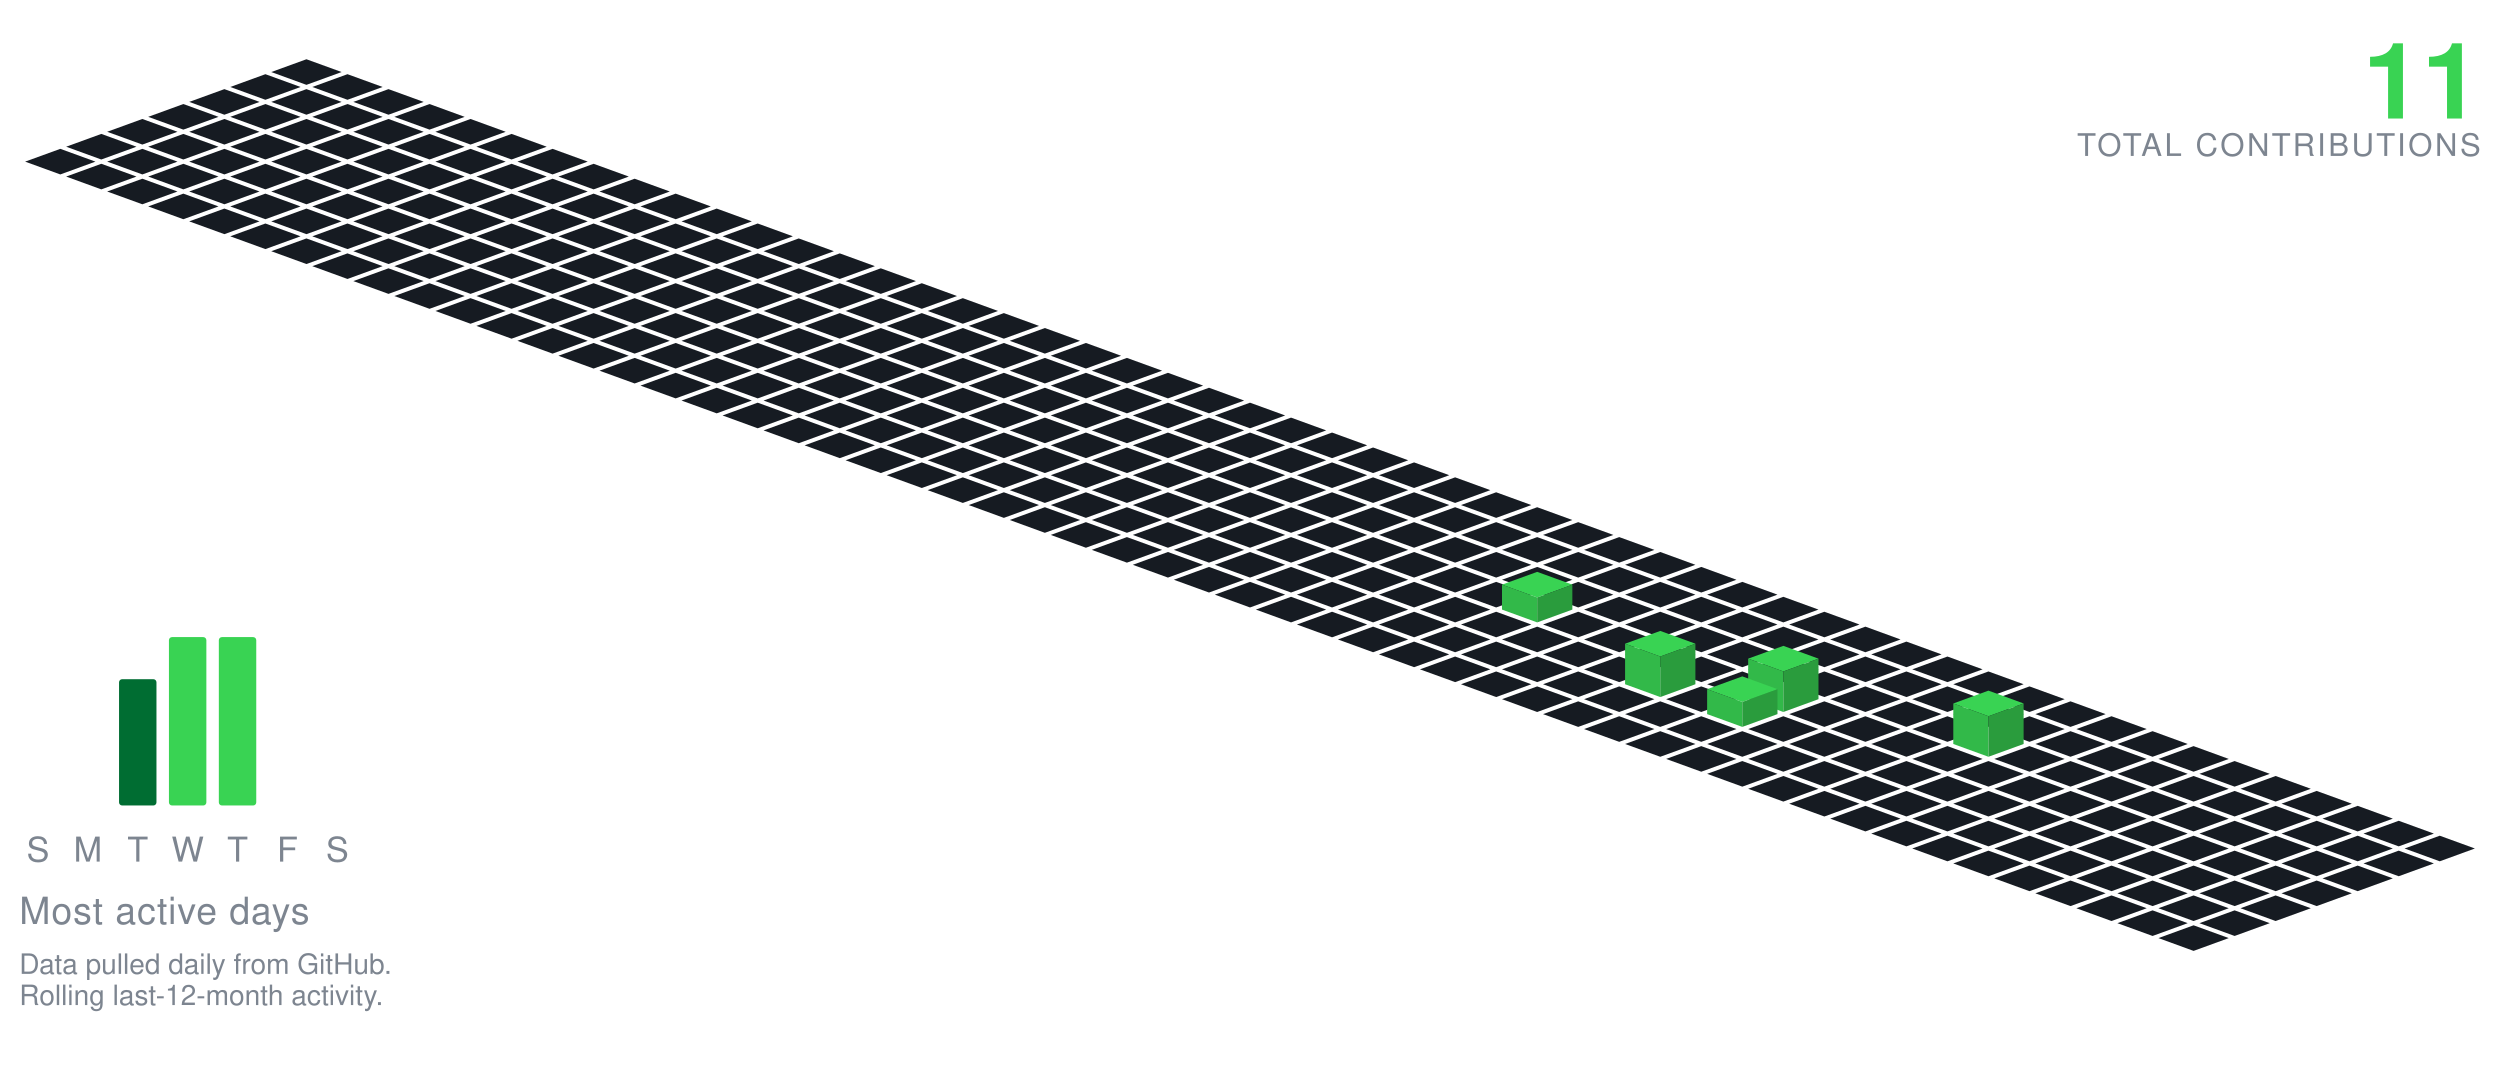
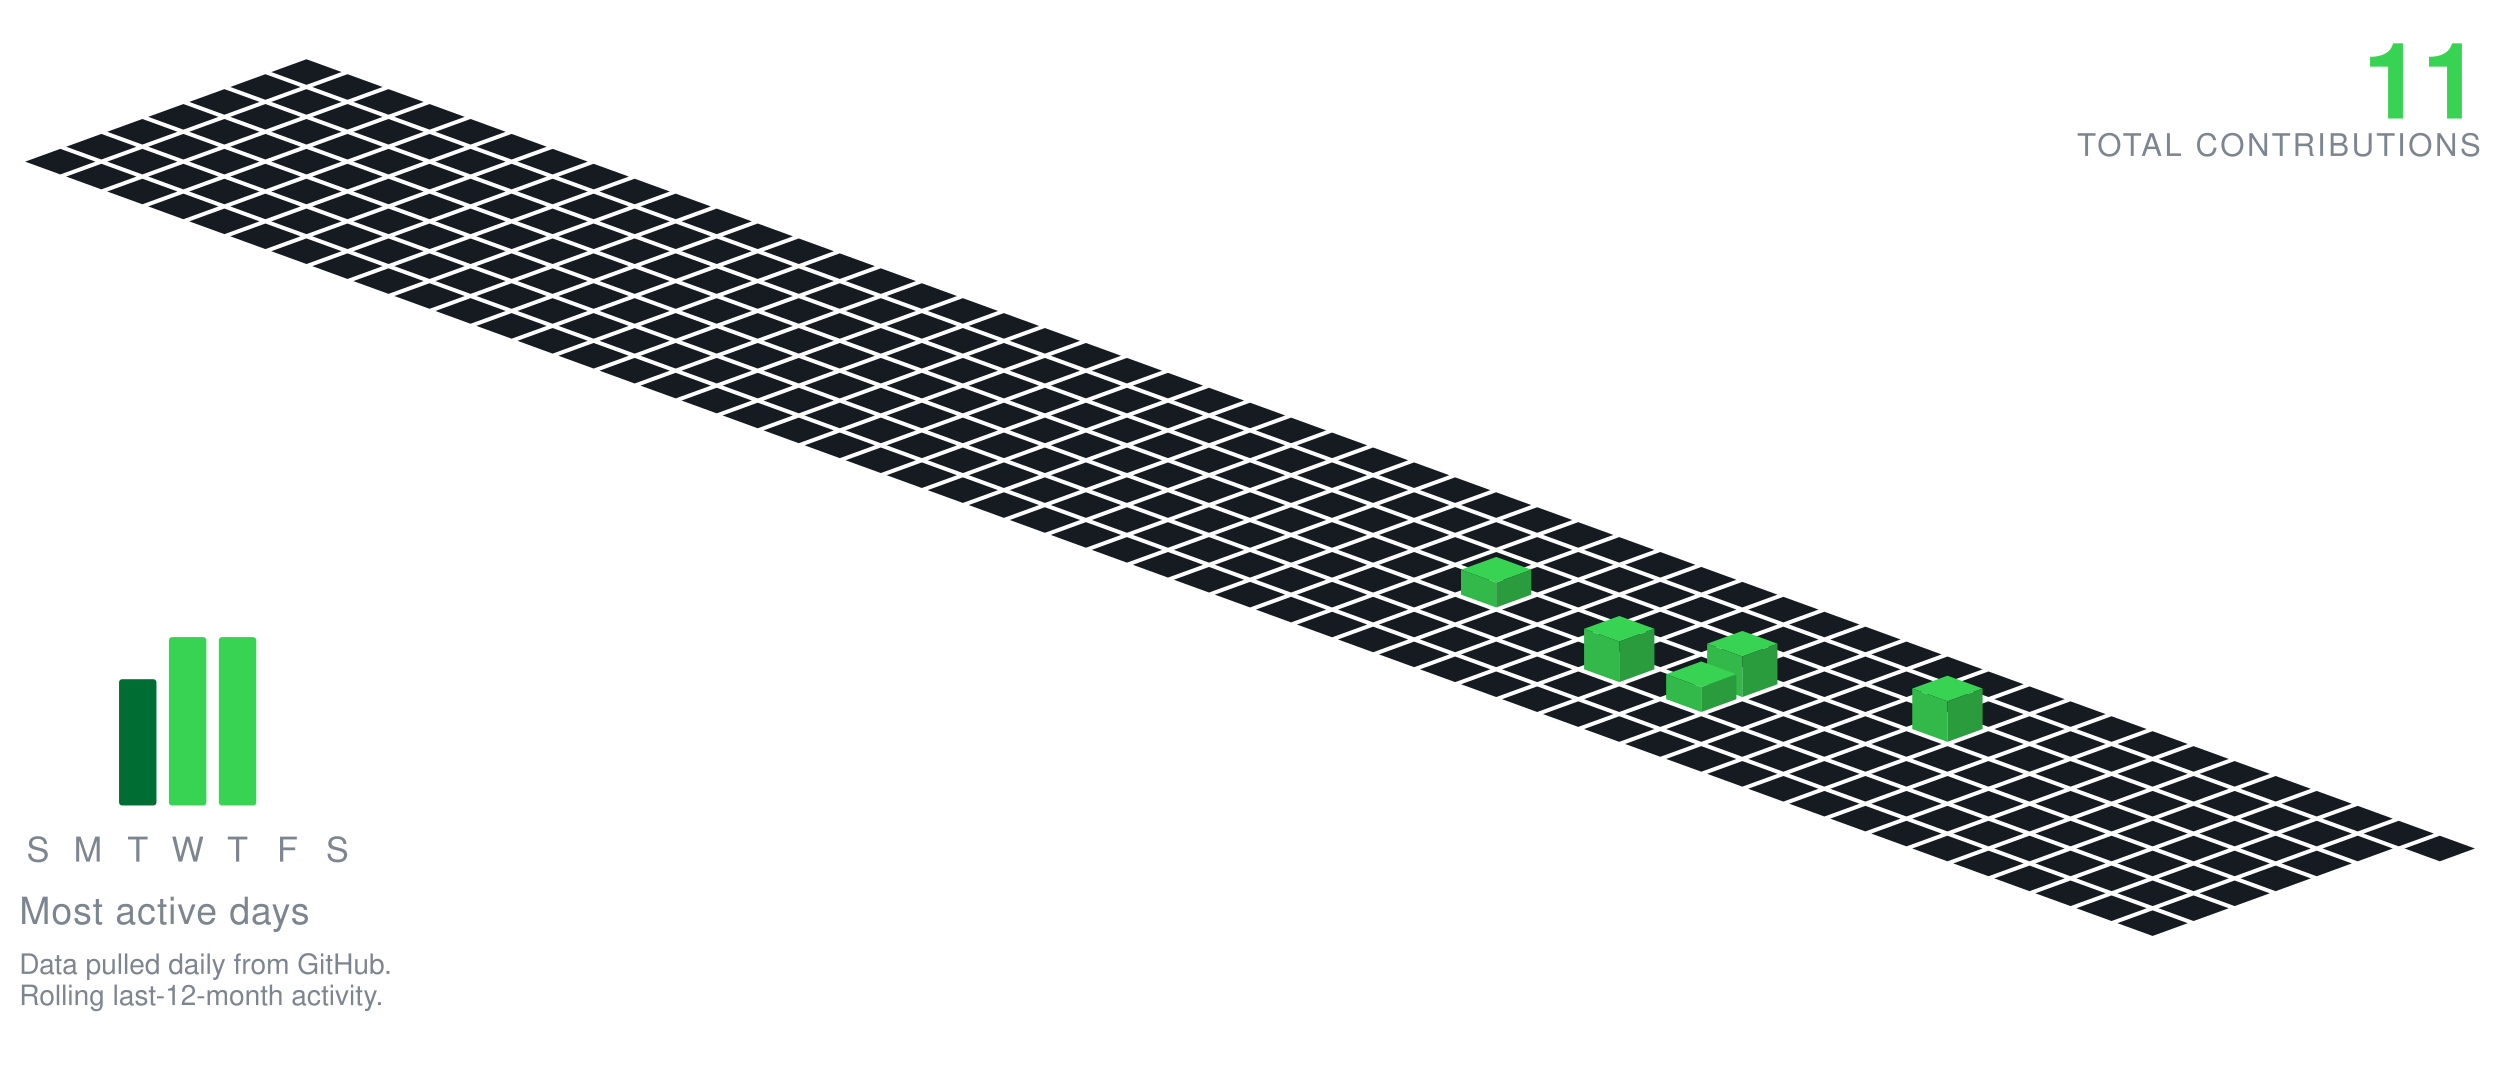
<svg xmlns="http://www.w3.org/2000/svg" viewBox="-98.09 -19.00 801.34 349.30" width="801" height="349">
  <polygon points="0.00,0.00 11.28,4.10 0.00,8.21 -11.28,4.10" fill="#161b22" />
  <polygon points="-13.16,4.79 -1.88,8.89 -13.16,13.00 -24.43,8.89" fill="#161b22" />
  <polygon points="13.16,4.79 24.43,8.89 13.16,13.00 1.88,8.89" fill="#161b22" />
  <polygon points="-26.31,9.58 -15.04,13.68 -26.31,17.79 -37.59,13.68" fill="#161b22" />
  <polygon points="0.00,9.58 11.28,13.68 0.00,17.79 -11.28,13.68" fill="#161b22" />
  <polygon points="26.31,9.58 37.59,13.68 26.31,17.79 15.04,13.68" fill="#161b22" />
  <polygon points="-39.47,14.36 -28.19,18.47 -39.47,22.57 -50.74,18.47" fill="#161b22" />
  <polygon points="-13.16,14.36 -1.88,18.47 -13.16,22.57 -24.43,18.47" fill="#161b22" />
  <polygon points="13.16,14.36 24.43,18.47 13.16,22.57 1.88,18.47" fill="#161b22" />
  <polygon points="39.47,14.36 50.74,18.47 39.47,22.57 28.19,18.47" fill="#161b22" />
  <polygon points="-52.62,19.15 -41.35,23.26 -52.62,27.36 -63.90,23.26" fill="#161b22" />
  <polygon points="-26.31,19.15 -15.04,23.26 -26.31,27.36 -37.59,23.26" fill="#161b22" />
  <polygon points="0.00,19.15 11.28,23.26 0.00,27.36 -11.28,23.26" fill="#161b22" />
  <polygon points="26.31,19.15 37.59,23.26 26.31,27.36 15.04,23.26" fill="#161b22" />
  <polygon points="52.62,19.15 63.90,23.26 52.62,27.36 41.35,23.26" fill="#161b22" />
  <polygon points="-65.78,23.94 -54.50,28.05 -65.78,32.15 -77.05,28.05" fill="#161b22" />
  <polygon points="-39.47,23.94 -28.19,28.05 -39.47,32.15 -50.74,28.05" fill="#161b22" />
  <polygon points="-13.16,23.94 -1.88,28.05 -13.16,32.15 -24.43,28.05" fill="#161b22" />
  <polygon points="13.16,23.94 24.43,28.05 13.16,32.15 1.88,28.05" fill="#161b22" />
  <polygon points="39.47,23.94 50.74,28.05 39.47,32.15 28.19,28.05" fill="#161b22" />
  <polygon points="65.78,23.94 77.05,28.05 65.78,32.15 54.50,28.05" fill="#161b22" />
  <polygon points="-78.93,28.73 -67.66,32.83 -78.93,36.94 -90.21,32.83" fill="#161b22" />
  <polygon points="-52.62,28.73 -41.35,32.83 -52.62,36.94 -63.90,32.83" fill="#161b22" />
  <polygon points="-26.31,28.73 -15.04,32.83 -26.31,36.94 -37.59,32.83" fill="#161b22" />
  <polygon points="0.00,28.73 11.28,32.83 0.00,36.94 -11.28,32.83" fill="#161b22" />
  <polygon points="26.31,28.73 37.59,32.83 26.31,36.94 15.04,32.83" fill="#161b22" />
  <polygon points="52.62,28.73 63.90,32.83 52.62,36.94 41.35,32.83" fill="#161b22" />
  <polygon points="78.93,28.73 90.21,32.83 78.93,36.94 67.66,32.83" fill="#161b22" />
  <polygon points="-65.78,33.52 -54.50,37.62 -65.78,41.73 -77.05,37.62" fill="#161b22" />
  <polygon points="-39.47,33.52 -28.19,37.62 -39.47,41.73 -50.74,37.62" fill="#161b22" />
  <polygon points="-13.16,33.52 -1.88,37.62 -13.16,41.73 -24.43,37.62" fill="#161b22" />
  <polygon points="13.16,33.52 24.43,37.62 13.16,41.73 1.88,37.62" fill="#161b22" />
  <polygon points="39.47,33.52 50.74,37.62 39.47,41.73 28.19,37.62" fill="#161b22" />
  <polygon points="65.78,33.52 77.05,37.62 65.78,41.73 54.50,37.62" fill="#161b22" />
  <polygon points="92.09,33.52 103.37,37.62 92.09,41.73 80.81,37.62" fill="#161b22" />
  <polygon points="-52.62,38.31 -41.35,42.41 -52.62,46.51 -63.90,42.41" fill="#161b22" />
  <polygon points="-26.31,38.31 -15.04,42.41 -26.31,46.51 -37.59,42.41" fill="#161b22" />
  <polygon points="0.00,38.31 11.28,42.41 0.00,46.51 -11.28,42.41" fill="#161b22" />
  <polygon points="26.31,38.31 37.59,42.41 26.31,46.51 15.04,42.41" fill="#161b22" />
  <polygon points="52.62,38.31 63.90,42.41 52.62,46.51 41.35,42.41" fill="#161b22" />
  <polygon points="78.93,38.31 90.21,42.41 78.93,46.51 67.66,42.41" fill="#161b22" />
  <polygon points="105.25,38.31 116.52,42.41 105.25,46.51 93.97,42.41" fill="#161b22" />
  <polygon points="-39.47,43.09 -28.19,47.20 -39.47,51.30 -50.74,47.20" fill="#161b22" />
  <polygon points="-13.16,43.09 -1.88,47.20 -13.16,51.30 -24.43,47.20" fill="#161b22" />
  <polygon points="13.16,43.09 24.43,47.20 13.16,51.30 1.88,47.20" fill="#161b22" />
  <polygon points="39.47,43.09 50.74,47.20 39.47,51.30 28.19,47.20" fill="#161b22" />
  <polygon points="65.78,43.09 77.05,47.20 65.78,51.30 54.50,47.20" fill="#161b22" />
  <polygon points="92.09,43.09 103.37,47.20 92.09,51.30 80.81,47.20" fill="#161b22" />
  <polygon points="118.40,43.09 129.68,47.20 118.40,51.30 107.12,47.20" fill="#161b22" />
  <polygon points="-26.31,47.88 -15.04,51.99 -26.31,56.09 -37.59,51.99" fill="#161b22" />
  <polygon points="0.00,47.88 11.28,51.99 0.00,56.09 -11.28,51.99" fill="#161b22" />
  <polygon points="26.31,47.88 37.59,51.99 26.31,56.09 15.04,51.99" fill="#161b22" />
  <polygon points="52.62,47.88 63.90,51.99 52.62,56.09 41.35,51.99" fill="#161b22" />
  <polygon points="78.93,47.88 90.21,51.99 78.93,56.09 67.66,51.99" fill="#161b22" />
  <polygon points="105.25,47.88 116.52,51.99 105.25,56.09 93.97,51.99" fill="#161b22" />
  <polygon points="131.56,47.88 142.83,51.99 131.56,56.09 120.28,51.99" fill="#161b22" />
  <polygon points="-13.16,52.67 -1.88,56.78 -13.16,60.88 -24.43,56.78" fill="#161b22" />
  <polygon points="13.16,52.67 24.43,56.78 13.16,60.88 1.88,56.78" fill="#161b22" />
  <polygon points="39.47,52.67 50.74,56.78 39.47,60.88 28.19,56.78" fill="#161b22" />
  <polygon points="65.78,52.67 77.05,56.78 65.78,60.88 54.50,56.78" fill="#161b22" />
  <polygon points="92.09,52.67 103.37,56.78 92.09,60.88 80.81,56.78" fill="#161b22" />
  <polygon points="118.40,52.67 129.68,56.78 118.40,60.88 107.12,56.78" fill="#161b22" />
  <polygon points="144.71,52.67 155.99,56.78 144.71,60.88 133.44,56.78" fill="#161b22" />
  <polygon points="0.00,57.46 11.28,61.56 0.00,65.67 -11.28,61.56" fill="#161b22" />
  <polygon points="26.31,57.46 37.59,61.56 26.31,65.67 15.04,61.56" fill="#161b22" />
  <polygon points="52.62,57.46 63.90,61.56 52.62,65.67 41.35,61.56" fill="#161b22" />
  <polygon points="78.93,57.46 90.21,61.56 78.93,65.67 67.66,61.56" fill="#161b22" />
  <polygon points="105.25,57.46 116.52,61.56 105.25,65.67 93.97,61.56" fill="#161b22" />
  <polygon points="131.56,57.46 142.83,61.56 131.56,65.67 120.28,61.56" fill="#161b22" />
  <polygon points="157.87,57.46 169.14,61.56 157.87,65.67 146.59,61.56" fill="#161b22" />
  <polygon points="13.16,62.25 24.43,66.35 13.16,70.46 1.88,66.35" fill="#161b22" />
  <polygon points="39.47,62.25 50.74,66.35 39.47,70.46 28.19,66.35" fill="#161b22" />
  <polygon points="65.78,62.25 77.05,66.35 65.78,70.46 54.50,66.35" fill="#161b22" />
  <polygon points="92.09,62.25 103.37,66.35 92.09,70.46 80.81,66.35" fill="#161b22" />
  <polygon points="118.40,62.25 129.68,66.35 118.40,70.46 107.12,66.35" fill="#161b22" />
  <polygon points="144.71,62.25 155.99,66.35 144.71,70.46 133.44,66.35" fill="#161b22" />
  <polygon points="171.02,62.25 182.30,66.35 171.02,70.46 159.75,66.35" fill="#161b22" />
  <polygon points="26.31,67.04 37.59,71.14 26.31,75.24 15.04,71.14" fill="#161b22" />
  <polygon points="52.62,67.04 63.90,71.14 52.62,75.24 41.35,71.14" fill="#161b22" />
  <polygon points="78.93,67.04 90.21,71.14 78.93,75.24 67.66,71.14" fill="#161b22" />
  <polygon points="105.25,67.04 116.52,71.14 105.25,75.24 93.97,71.14" fill="#161b22" />
  <polygon points="131.56,67.04 142.83,71.14 131.56,75.24 120.28,71.14" fill="#161b22" />
  <polygon points="157.87,67.04 169.14,71.14 157.87,75.24 146.59,71.14" fill="#161b22" />
  <polygon points="184.18,67.04 195.46,71.14 184.18,75.24 172.90,71.14" fill="#161b22" />
  <polygon points="39.47,71.82 50.74,75.93 39.47,80.03 28.19,75.93" fill="#161b22" />
  <polygon points="65.78,71.82 77.05,75.93 65.78,80.03 54.50,75.93" fill="#161b22" />
  <polygon points="92.09,71.82 103.37,75.93 92.09,80.03 80.81,75.93" fill="#161b22" />
  <polygon points="118.40,71.82 129.68,75.93 118.40,80.03 107.12,75.93" fill="#161b22" />
  <polygon points="144.71,71.82 155.99,75.93 144.71,80.03 133.44,75.93" fill="#161b22" />
  <polygon points="171.02,71.82 182.30,75.93 171.02,80.03 159.75,75.93" fill="#161b22" />
  <polygon points="197.34,71.82 208.61,75.93 197.34,80.03 186.06,75.93" fill="#161b22" />
  <polygon points="52.62,76.61 63.90,80.72 52.62,84.82 41.35,80.72" fill="#161b22" />
  <polygon points="78.93,76.61 90.21,80.72 78.93,84.82 67.66,80.72" fill="#161b22" />
  <polygon points="105.25,76.61 116.52,80.72 105.25,84.82 93.97,80.72" fill="#161b22" />
  <polygon points="131.56,76.61 142.83,80.72 131.56,84.82 120.28,80.72" fill="#161b22" />
  <polygon points="157.87,76.61 169.14,80.72 157.87,84.82 146.59,80.72" fill="#161b22" />
  <polygon points="184.18,76.61 195.46,80.72 184.18,84.82 172.90,80.72" fill="#161b22" />
  <polygon points="210.49,76.61 221.77,80.72 210.49,84.82 199.21,80.72" fill="#161b22" />
  <polygon points="65.78,81.40 77.05,85.51 65.78,89.61 54.50,85.51" fill="#161b22" />
  <polygon points="92.09,81.40 103.37,85.51 92.09,89.61 80.81,85.51" fill="#161b22" />
  <polygon points="118.40,81.40 129.68,85.51 118.40,89.61 107.12,85.51" fill="#161b22" />
  <polygon points="144.71,81.40 155.99,85.51 144.71,89.61 133.44,85.51" fill="#161b22" />
  <polygon points="171.02,81.40 182.30,85.51 171.02,89.61 159.75,85.51" fill="#161b22" />
  <polygon points="197.34,81.40 208.61,85.51 197.34,89.61 186.06,85.51" fill="#161b22" />
  <polygon points="223.65,81.40 234.92,85.51 223.65,89.61 212.37,85.51" fill="#161b22" />
  <polygon points="78.93,86.19 90.21,90.29 78.93,94.40 67.66,90.29" fill="#161b22" />
  <polygon points="105.25,86.19 116.52,90.29 105.25,94.40 93.97,90.29" fill="#161b22" />
  <polygon points="131.56,86.19 142.83,90.29 131.56,94.40 120.28,90.29" fill="#161b22" />
  <polygon points="157.87,86.19 169.14,90.29 157.87,94.40 146.59,90.29" fill="#161b22" />
  <polygon points="184.18,86.19 195.46,90.29 184.18,94.40 172.90,90.29" fill="#161b22" />
  <polygon points="210.49,86.19 221.77,90.29 210.49,94.40 199.21,90.29" fill="#161b22" />
  <polygon points="236.80,86.19 248.08,90.29 236.80,94.40 225.53,90.29" fill="#161b22" />
  <polygon points="92.09,90.98 103.37,95.08 92.09,99.19 80.81,95.08" fill="#161b22" />
  <polygon points="118.40,90.98 129.68,95.08 118.40,99.19 107.12,95.08" fill="#161b22" />
  <polygon points="144.71,90.98 155.99,95.08 144.71,99.19 133.44,95.08" fill="#161b22" />
  <polygon points="171.02,90.98 182.30,95.08 171.02,99.19 159.75,95.08" fill="#161b22" />
  <polygon points="197.34,90.98 208.61,95.08 197.34,99.19 186.06,95.08" fill="#161b22" />
  <polygon points="223.65,90.98 234.92,95.08 223.65,99.19 212.37,95.08" fill="#161b22" />
  <polygon points="249.96,90.98 261.23,95.08 249.96,99.19 238.68,95.08" fill="#161b22" />
  <polygon points="105.25,95.77 116.52,99.87 105.25,103.97 93.97,99.87" fill="#161b22" />
  <polygon points="131.56,95.77 142.83,99.87 131.56,103.97 120.28,99.87" fill="#161b22" />
  <polygon points="157.87,95.77 169.14,99.87 157.87,103.97 146.59,99.87" fill="#161b22" />
  <polygon points="184.18,95.77 195.46,99.87 184.18,103.97 172.90,99.87" fill="#161b22" />
  <polygon points="210.49,95.77 221.77,99.87 210.49,103.97 199.21,99.87" fill="#161b22" />
  <polygon points="236.80,95.77 248.08,99.87 236.80,103.97 225.53,99.87" fill="#161b22" />
  <polygon points="263.11,95.77 274.39,99.87 263.11,103.97 251.84,99.87" fill="#161b22" />
  <polygon points="118.40,100.55 129.68,104.66 118.40,108.76 107.12,104.66" fill="#161b22" />
  <polygon points="144.71,100.55 155.99,104.66 144.71,108.76 133.44,104.66" fill="#161b22" />
  <polygon points="171.02,100.55 182.30,104.66 171.02,108.76 159.75,104.66" fill="#161b22" />
  <polygon points="197.34,100.55 208.61,104.66 197.34,108.76 186.06,104.66" fill="#161b22" />
  <polygon points="223.65,100.55 234.92,104.66 223.65,108.76 212.37,104.66" fill="#161b22" />
  <polygon points="249.96,100.55 261.23,104.66 249.96,108.76 238.68,104.66" fill="#161b22" />
  <polygon points="276.27,100.55 287.55,104.66 276.27,108.76 264.99,104.66" fill="#161b22" />
  <polygon points="131.56,105.34 142.83,109.45 131.56,113.55 120.28,109.45" fill="#161b22" />
  <polygon points="157.87,105.34 169.14,109.45 157.87,113.55 146.59,109.45" fill="#161b22" />
  <polygon points="184.18,105.34 195.46,109.45 184.18,113.55 172.90,109.45" fill="#161b22" />
  <polygon points="210.49,105.34 221.77,109.45 210.49,113.55 199.21,109.45" fill="#161b22" />
  <polygon points="236.80,105.34 248.08,109.45 236.80,113.55 225.53,109.45" fill="#161b22" />
  <polygon points="263.11,105.34 274.39,109.45 263.11,113.55 251.84,109.45" fill="#161b22" />
  <polygon points="289.43,105.34 300.70,109.45 289.43,113.55 278.15,109.45" fill="#161b22" />
  <polygon points="144.71,110.13 155.99,114.23 144.71,118.34 133.44,114.23" fill="#161b22" />
  <polygon points="171.02,110.13 182.30,114.23 171.02,118.34 159.75,114.23" fill="#161b22" />
  <polygon points="197.34,110.13 208.61,114.23 197.34,118.34 186.06,114.23" fill="#161b22" />
  <polygon points="223.65,110.13 234.92,114.23 223.65,118.34 212.37,114.23" fill="#161b22" />
  <polygon points="249.96,110.13 261.23,114.23 249.96,118.34 238.68,114.23" fill="#161b22" />
  <polygon points="276.27,110.13 287.55,114.23 276.27,118.34 264.99,114.23" fill="#161b22" />
  <polygon points="302.58,110.13 313.86,114.23 302.58,118.34 291.30,114.23" fill="#161b22" />
  <polygon points="157.87,114.92 169.14,119.02 157.87,123.13 146.59,119.02" fill="#161b22" />
  <polygon points="184.18,114.92 195.46,119.02 184.18,123.13 172.90,119.02" fill="#161b22" />
  <polygon points="210.49,114.92 221.77,119.02 210.49,123.13 199.21,119.02" fill="#161b22" />
  <polygon points="236.80,114.92 248.08,119.02 236.80,123.13 225.53,119.02" fill="#161b22" />
  <polygon points="263.11,114.92 274.39,119.02 263.11,123.13 251.84,119.02" fill="#161b22" />
  <polygon points="289.43,114.92 300.70,119.02 289.43,123.13 278.15,119.02" fill="#161b22" />
  <polygon points="315.74,114.92 327.01,119.02 315.74,123.13 304.46,119.02" fill="#161b22" />
  <polygon points="171.02,119.71 182.30,123.81 171.02,127.92 159.75,123.81" fill="#161b22" />
  <polygon points="197.34,119.71 208.61,123.81 197.34,127.92 186.06,123.81" fill="#161b22" />
  <polygon points="223.65,119.71 234.92,123.81 223.65,127.92 212.37,123.81" fill="#161b22" />
  <polygon points="249.96,119.71 261.23,123.81 249.96,127.92 238.68,123.81" fill="#161b22" />
  <polygon points="276.27,119.71 287.55,123.81 276.27,127.92 264.99,123.81" fill="#161b22" />
  <polygon points="302.58,119.71 313.86,123.81 302.58,127.92 291.30,123.81" fill="#161b22" />
  <polygon points="328.89,119.71 340.17,123.81 328.89,127.92 317.62,123.81" fill="#161b22" />
  <polygon points="184.18,124.50 195.46,128.60 184.18,132.70 172.90,128.60" fill="#161b22" />
  <polygon points="210.49,124.50 221.77,128.60 210.49,132.70 199.21,128.60" fill="#161b22" />
  <polygon points="236.80,124.50 248.08,128.60 236.80,132.70 225.53,128.60" fill="#161b22" />
  <polygon points="263.11,124.50 274.39,128.60 263.11,132.70 251.84,128.60" fill="#161b22" />
  <polygon points="289.43,124.50 300.70,128.60 289.43,132.70 278.15,128.60" fill="#161b22" />
  <polygon points="315.74,124.50 327.01,128.60 315.74,132.70 304.46,128.60" fill="#161b22" />
  <polygon points="342.05,124.50 353.32,128.60 342.05,132.70 330.77,128.60" fill="#161b22" />
  <polygon points="197.34,129.28 208.61,133.39 197.34,137.49 186.06,133.39" fill="#161b22" />
  <polygon points="223.65,129.28 234.92,133.39 223.65,137.49 212.37,133.39" fill="#161b22" />
  <polygon points="249.96,129.28 261.23,133.39 249.96,137.49 238.68,133.39" fill="#161b22" />
  <polygon points="276.27,129.28 287.55,133.39 276.27,137.49 264.99,133.39" fill="#161b22" />
  <polygon points="302.58,129.28 313.86,133.39 302.58,137.49 291.30,133.39" fill="#161b22" />
  <polygon points="328.89,129.28 340.17,133.39 328.89,137.49 317.62,133.39" fill="#161b22" />
  <polygon points="355.20,129.28 366.48,133.39 355.20,137.49 343.93,133.39" fill="#161b22" />
  <polygon points="210.49,134.07 221.77,138.18 210.49,142.28 199.21,138.18" fill="#161b22" />
  <polygon points="236.80,134.07 248.08,138.18 236.80,142.28 225.53,138.18" fill="#161b22" />
  <polygon points="263.11,134.07 274.39,138.18 263.11,142.28 251.84,138.18" fill="#161b22" />
  <polygon points="289.43,134.07 300.70,138.18 289.43,142.28 278.15,138.18" fill="#161b22" />
  <polygon points="315.74,134.07 327.01,138.18 315.74,142.28 304.46,138.18" fill="#161b22" />
  <polygon points="342.05,134.07 353.32,138.18 342.05,142.28 330.77,138.18" fill="#161b22" />
  <polygon points="368.36,134.07 379.64,138.18 368.36,142.28 357.08,138.18" fill="#161b22" />
  <polygon points="223.65,138.86 234.92,142.96 223.65,147.07 212.37,142.96" fill="#161b22" />
  <polygon points="249.96,138.86 261.23,142.96 249.96,147.07 238.68,142.96" fill="#161b22" />
  <polygon points="276.27,138.86 287.55,142.96 276.27,147.07 264.99,142.96" fill="#161b22" />
  <polygon points="302.58,138.86 313.86,142.96 302.58,147.07 291.30,142.96" fill="#161b22" />
  <polygon points="328.89,138.86 340.17,142.96 328.89,147.07 317.62,142.96" fill="#161b22" />
  <polygon points="355.20,138.86 366.48,142.96 355.20,147.07 343.93,142.96" fill="#161b22" />
  <polygon points="381.52,138.86 392.79,142.96 381.52,147.07 370.24,142.96" fill="#161b22" />
  <polygon points="236.80,143.65 248.08,147.75 236.80,151.86 225.53,147.75" fill="#161b22" />
  <polygon points="263.11,143.65 274.39,147.75 263.11,151.86 251.84,147.75" fill="#161b22" />
  <polygon points="289.43,143.65 300.70,147.75 289.43,151.86 278.15,147.75" fill="#161b22" />
  <polygon points="315.74,143.65 327.01,147.75 315.74,151.86 304.46,147.75" fill="#161b22" />
  <polygon points="342.05,143.65 353.32,147.75 342.05,151.86 330.77,147.75" fill="#161b22" />
  <polygon points="368.36,143.65 379.64,147.75 368.36,151.86 357.08,147.75" fill="#161b22" />
  <polygon points="394.67,143.65 405.95,147.75 394.67,151.86 383.39,147.75" fill="#161b22" />
  <polygon points="249.96,148.44 261.23,152.54 249.96,156.65 238.68,152.54" fill="#161b22" />
  <polygon points="276.27,148.44 287.55,152.54 276.27,156.65 264.99,152.54" fill="#161b22" />
  <polygon points="302.58,148.44 313.86,152.54 302.58,156.65 291.30,152.54" fill="#161b22" />
  <polygon points="328.89,148.44 340.17,152.54 328.89,156.65 317.62,152.54" fill="#161b22" />
  <polygon points="355.20,148.44 366.48,152.54 355.20,156.65 343.93,152.54" fill="#161b22" />
  <polygon points="381.52,148.44 392.79,152.54 381.52,156.65 370.24,152.54" fill="#161b22" />
  <polygon points="407.83,148.44 419.10,152.54 407.83,156.65 396.55,152.54" fill="#161b22" />
  <polygon points="263.11,153.23 274.39,157.33 263.11,161.43 251.84,157.33" fill="#161b22" />
  <polygon points="289.43,153.23 300.70,157.33 289.43,161.43 278.15,157.33" fill="#161b22" />
  <polygon points="315.74,153.23 327.01,157.33 315.74,161.43 304.46,157.33" fill="#161b22" />
  <polygon points="342.05,153.23 353.32,157.33 342.05,161.43 330.77,157.33" fill="#161b22" />
  <polygon points="368.36,153.23 379.64,157.33 368.36,161.43 357.08,157.33" fill="#161b22" />
  <polygon points="394.67,153.23 405.95,157.33 394.67,161.43 383.39,157.33" fill="#161b22" />
  <polygon points="420.98,153.23 432.26,157.33 420.98,161.43 409.71,157.33" fill="#161b22" />
  <polygon points="276.27,158.01 287.55,162.12 276.27,166.22 264.99,162.12" fill="#161b22" />
  <polygon points="302.58,158.01 313.86,162.12 302.58,166.22 291.30,162.12" fill="#161b22" />
  <polygon points="328.89,158.01 340.17,162.12 328.89,166.22 317.62,162.12" fill="#161b22" />
  <polygon points="355.20,158.01 366.48,162.12 355.20,166.22 343.93,162.12" fill="#161b22" />
  <polygon points="381.52,158.01 392.79,162.12 381.52,166.22 370.24,162.12" fill="#161b22" />
  <polygon points="407.83,158.01 419.10,162.12 407.83,166.22 396.55,162.12" fill="#161b22" />
  <polygon points="434.14,158.01 445.41,162.12 434.14,166.22 422.86,162.12" fill="#161b22" />
  <polygon points="289.43,162.80 300.70,166.91 289.43,171.01 278.15,166.91" fill="#161b22" />
  <polygon points="315.74,162.80 327.01,166.91 315.74,171.01 304.46,166.91" fill="#161b22" />
  <polygon points="342.05,162.80 353.32,166.91 342.05,171.01 330.77,166.91" fill="#161b22" />
  <polygon points="368.36,162.80 379.64,166.91 368.36,171.01 357.08,166.91" fill="#161b22" />
  <polygon points="394.67,162.80 405.95,166.91 394.67,171.01 383.39,166.91" fill="#161b22" />
  <polygon points="420.98,162.80 432.26,166.91 420.98,171.01 409.71,166.91" fill="#161b22" />
  <polygon points="447.29,162.80 458.57,166.91 447.29,171.01 436.02,166.91" fill="#161b22" />
  <polygon points="302.58,167.59 313.86,171.69 302.58,175.80 291.30,171.69" fill="#161b22" />
  <polygon points="328.89,167.59 340.17,171.69 328.89,175.80 317.62,171.69" fill="#161b22" />
  <polygon points="355.20,167.59 366.48,171.69 355.20,175.80 343.93,171.69" fill="#161b22" />
-   <polygon points="381.52,167.59 392.79,171.69 381.52,175.80 370.24,171.69" fill="#161b22" />
  <polygon points="407.83,167.59 419.10,171.69 407.83,175.80 396.55,171.69" fill="#161b22" />
  <polygon points="434.14,167.59 445.41,171.69 434.14,175.80 422.86,171.69" fill="#161b22" />
  <polygon points="460.45,167.59 471.73,171.69 460.45,175.80 449.17,171.69" fill="#161b22" />
+   <polygon points="381.52,159.59 392.79,163.69 381.52,167.80 370.24,163.69" fill="#39d353" />
+   <polygon points="370.24,171.69 370.24,163.69 381.52,167.80 381.52,175.80" fill="#32b949" />
+   <polygon points="381.52,175.80 381.52,167.80 392.79,163.69 392.79,171.69" fill="#2a9c3d" />
  <polygon points="315.74,172.38 327.01,176.48 315.74,180.59 304.46,176.48" fill="#161b22" />
  <polygon points="342.05,172.38 353.32,176.48 342.05,180.59 330.77,176.48" fill="#161b22" />
  <polygon points="368.36,172.38 379.64,176.48 368.36,180.59 357.08,176.48" fill="#161b22" />
+   <polygon points="394.67,172.38 405.95,176.48 394.67,180.59 383.39,176.48" fill="#161b22" />
  <polygon points="420.98,172.38 432.26,176.48 420.98,180.59 409.71,176.48" fill="#161b22" />
  <polygon points="447.29,172.38 458.57,176.48 447.29,180.59 436.02,176.48" fill="#161b22" />
  <polygon points="473.61,172.38 484.88,176.48 473.61,180.59 462.33,176.48" fill="#161b22" />
-   <polygon points="394.67,164.38 405.95,168.48 394.67,172.59 383.39,168.48" fill="#39d353" />
-   <polygon points="383.39,176.48 383.39,168.48 394.67,172.59 394.67,180.59" fill="#32b949" />
-   <polygon points="394.67,180.59 394.67,172.59 405.95,168.48 405.95,176.48" fill="#2a9c3d" />
  <polygon points="328.89,177.17 340.17,181.27 328.89,185.37 317.62,181.27" fill="#161b22" />
  <polygon points="355.20,177.17 366.48,181.27 355.20,185.37 343.93,181.27" fill="#161b22" />
  <polygon points="381.52,177.17 392.79,181.27 381.52,185.37 370.24,181.27" fill="#161b22" />
  <polygon points="407.83,177.17 419.10,181.27 407.83,185.37 396.55,181.27" fill="#161b22" />
  <polygon points="434.14,177.17 445.41,181.27 434.14,185.37 422.86,181.27" fill="#161b22" />
  <polygon points="460.45,177.17 471.73,181.27 460.45,185.37 449.17,181.27" fill="#161b22" />
  <polygon points="486.76,177.17 498.04,181.27 486.76,185.37 475.48,181.27" fill="#161b22" />
  <polygon points="342.05,181.95 353.32,186.06 342.05,190.16 330.77,186.06" fill="#161b22" />
  <polygon points="368.36,181.95 379.64,186.06 368.36,190.16 357.08,186.06" fill="#161b22" />
  <polygon points="394.67,181.95 405.95,186.06 394.67,190.16 383.39,186.06" fill="#161b22" />
  <polygon points="420.98,181.95 432.26,186.06 420.98,190.16 409.71,186.06" fill="#161b22" />
  <polygon points="447.29,181.95 458.57,186.06 447.29,190.16 436.02,186.06" fill="#161b22" />
  <polygon points="473.61,181.95 484.88,186.06 473.61,190.16 462.33,186.06" fill="#161b22" />
  <polygon points="499.92,181.95 511.19,186.06 499.92,190.16 488.64,186.06" fill="#161b22" />
  <polygon points="355.20,186.74 366.48,190.85 355.20,194.95 343.93,190.85" fill="#161b22" />
  <polygon points="381.52,186.74 392.79,190.85 381.52,194.95 370.24,190.85" fill="#161b22" />
  <polygon points="407.83,186.74 419.10,190.85 407.83,194.95 396.55,190.85" fill="#161b22" />
  <polygon points="434.14,186.74 445.41,190.85 434.14,194.95 422.86,190.85" fill="#161b22" />
  <polygon points="460.45,186.74 471.73,190.85 460.45,194.95 449.17,190.85" fill="#161b22" />
  <polygon points="486.76,186.74 498.04,190.85 486.76,194.95 475.48,190.85" fill="#161b22" />
  <polygon points="513.07,186.74 524.35,190.85 513.07,194.95 501.80,190.85" fill="#161b22" />
  <polygon points="368.36,191.53 379.64,195.64 368.36,199.74 357.08,195.64" fill="#161b22" />
  <polygon points="394.67,191.53 405.95,195.64 394.67,199.74 383.39,195.64" fill="#161b22" />
-   <polygon points="420.98,191.53 432.26,195.64 420.98,199.74 409.71,195.64" fill="#161b22" />
  <polygon points="447.29,191.53 458.57,195.64 447.29,199.74 436.02,195.64" fill="#161b22" />
  <polygon points="473.61,191.53 484.88,195.64 473.61,199.74 462.33,195.64" fill="#161b22" />
  <polygon points="499.92,191.53 511.19,195.64 499.92,199.74 488.64,195.64" fill="#161b22" />
  <polygon points="526.23,191.53 537.50,195.64 526.23,199.74 514.95,195.64" fill="#161b22" />
+   <polygon points="420.98,178.53 432.26,182.64 420.98,186.74 409.71,182.64" fill="#39d353" />
+   <polygon points="409.71,195.64 409.71,182.64 420.98,186.74 420.98,199.74" fill="#32b949" />
+   <polygon points="420.98,199.74 420.98,186.74 432.26,182.64 432.26,195.64" fill="#2a9c3d" />
  <polygon points="381.52,196.32 392.79,200.42 381.52,204.53 370.24,200.42" fill="#161b22" />
  <polygon points="407.83,196.32 419.10,200.42 407.83,204.53 396.55,200.42" fill="#161b22" />
-   <polygon points="460.45,196.32 471.73,200.42 460.45,204.53 449.17,200.42" fill="#161b22" />
+   <polygon points="434.14,196.32 445.41,200.42 434.14,204.53 422.86,200.42" fill="#161b22" />
  <polygon points="486.76,196.32 498.04,200.42 486.76,204.53 475.48,200.42" fill="#161b22" />
  <polygon points="513.07,196.32 524.35,200.42 513.07,204.53 501.80,200.42" fill="#161b22" />
  <polygon points="539.38,196.32 550.66,200.42 539.38,204.53 528.11,200.42" fill="#161b22" />
-   <polygon points="434.14,183.32 445.41,187.42 434.14,191.53 422.86,187.42" fill="#39d353" />
-   <polygon points="422.86,200.42 422.86,187.42 434.14,191.53 434.14,204.53" fill="#32b949" />
-   <polygon points="434.14,204.53 434.14,191.53 445.41,187.42 445.41,200.42" fill="#2a9c3d" />
+   <polygon points="460.45,183.32 471.73,187.42 460.45,191.53 449.17,187.42" fill="#39d353" />
+   <polygon points="449.17,200.42 449.17,187.42 460.45,191.53 460.45,204.53" fill="#32b949" />
+   <polygon points="460.45,204.53 460.45,191.53 471.73,187.42 471.73,200.42" fill="#2a9c3d" />
  <polygon points="394.67,201.11 405.95,205.21 394.67,209.32 383.39,205.21" fill="#161b22" />
  <polygon points="420.98,201.11 432.26,205.21 420.98,209.32 409.71,205.21" fill="#161b22" />
-   <polygon points="447.29,201.11 458.57,205.21 447.29,209.32 436.02,205.21" fill="#161b22" />
+   <polygon points="473.61,201.11 484.88,205.21 473.61,209.32 462.33,205.21" fill="#161b22" />
  <polygon points="499.92,201.11 511.19,205.21 499.92,209.32 488.64,205.21" fill="#161b22" />
  <polygon points="526.23,201.11 537.50,205.21 526.23,209.32 514.95,205.21" fill="#161b22" />
  <polygon points="552.54,201.11 563.82,205.21 552.54,209.32 541.26,205.21" fill="#161b22" />
-   <polygon points="473.61,188.11 484.88,192.21 473.61,196.32 462.33,192.21" fill="#39d353" />
-   <polygon points="462.33,205.21 462.33,192.21 473.61,196.32 473.61,209.32" fill="#32b949" />
-   <polygon points="473.61,209.32 473.61,196.32 484.88,192.21 484.88,205.21" fill="#2a9c3d" />
+   <polygon points="447.29,193.11 458.57,197.21 447.29,201.32 436.02,197.21" fill="#39d353" />
+   <polygon points="436.02,205.21 436.02,197.21 447.29,201.32 447.29,209.32" fill="#32b949" />
+   <polygon points="447.29,209.32 447.29,201.32 458.57,197.21 458.57,205.21" fill="#2a9c3d" />
  <polygon points="407.83,205.90 419.10,210.00 407.83,214.10 396.55,210.00" fill="#161b22" />
  <polygon points="434.14,205.90 445.41,210.00 434.14,214.10 422.86,210.00" fill="#161b22" />
+   <polygon points="460.45,205.90 471.73,210.00 460.45,214.10 449.17,210.00" fill="#161b22" />
  <polygon points="486.76,205.90 498.04,210.00 486.76,214.10 475.48,210.00" fill="#161b22" />
  <polygon points="513.07,205.90 524.35,210.00 513.07,214.10 501.80,210.00" fill="#161b22" />
  <polygon points="539.38,205.90 550.66,210.00 539.38,214.10 528.11,210.00" fill="#161b22" />
  <polygon points="565.69,205.90 576.97,210.00 565.69,214.10 554.42,210.00" fill="#161b22" />
-   <polygon points="460.45,197.90 471.73,202.00 460.45,206.10 449.17,202.00" fill="#39d353" />
-   <polygon points="449.17,210.00 449.17,202.00 460.45,206.10 460.45,214.10" fill="#32b949" />
-   <polygon points="460.45,214.10 460.45,206.10 471.73,202.00 471.73,210.00" fill="#2a9c3d" />
  <polygon points="420.98,210.68 432.26,214.79 420.98,218.89 409.71,214.79" fill="#161b22" />
  <polygon points="447.29,210.68 458.57,214.79 447.29,218.89 436.02,214.79" fill="#161b22" />
  <polygon points="473.61,210.68 484.88,214.79 473.61,218.89 462.33,214.79" fill="#161b22" />
  <polygon points="499.92,210.68 511.19,214.79 499.92,218.89 488.64,214.79" fill="#161b22" />
-   <polygon points="526.23,210.68 537.50,214.79 526.23,218.89 514.95,214.79" fill="#161b22" />
  <polygon points="552.54,210.68 563.82,214.79 552.54,218.89 541.26,214.79" fill="#161b22" />
  <polygon points="578.85,210.68 590.13,214.79 578.85,218.89 567.57,214.79" fill="#161b22" />
+   <polygon points="526.23,197.68 537.50,201.79 526.23,205.89 514.95,201.79" fill="#39d353" />
+   <polygon points="514.95,214.79 514.95,201.79 526.23,205.89 526.23,218.89" fill="#32b949" />
+   <polygon points="526.23,218.89 526.23,205.89 537.50,201.79 537.50,214.79" fill="#2a9c3d" />
  <polygon points="434.14,215.47 445.41,219.58 434.14,223.68 422.86,219.58" fill="#161b22" />
  <polygon points="460.45,215.47 471.73,219.58 460.45,223.68 449.17,219.58" fill="#161b22" />
  <polygon points="486.76,215.47 498.04,219.58 486.76,223.68 475.48,219.58" fill="#161b22" />
  <polygon points="513.07,215.47 524.35,219.58 513.07,223.68 501.80,219.58" fill="#161b22" />
+   <polygon points="539.38,215.47 550.66,219.58 539.38,223.68 528.11,219.58" fill="#161b22" />
  <polygon points="565.69,215.47 576.97,219.58 565.69,223.68 554.42,219.58" fill="#161b22" />
  <polygon points="592.01,215.47 603.28,219.58 592.01,223.68 580.73,219.58" fill="#161b22" />
-   <polygon points="539.38,202.47 550.66,206.58 539.38,210.68 528.11,206.58" fill="#39d353" />
-   <polygon points="528.11,219.58 528.11,206.58 539.38,210.68 539.38,223.68" fill="#32b949" />
-   <polygon points="539.38,223.68 539.38,210.68 550.66,206.58 550.66,219.58" fill="#2a9c3d" />
  <polygon points="447.29,220.26 458.57,224.37 447.29,228.47 436.02,224.37" fill="#161b22" />
  <polygon points="473.61,220.26 484.88,224.37 473.61,228.47 462.33,224.37" fill="#161b22" />
  <polygon points="499.92,220.26 511.19,224.37 499.92,228.47 488.64,224.37" fill="#161b22" />
  <polygon points="526.23,220.26 537.50,224.37 526.23,228.47 514.95,224.37" fill="#161b22" />
  <polygon points="552.54,220.26 563.82,224.37 552.54,228.47 541.26,224.37" fill="#161b22" />
  <polygon points="578.85,220.26 590.13,224.37 578.85,228.47 567.57,224.37" fill="#161b22" />
  <polygon points="605.16,220.26 616.44,224.37 605.16,228.47 593.89,224.37" fill="#161b22" />
  <polygon points="460.45,225.05 471.73,229.15 460.45,233.26 449.17,229.15" fill="#161b22" />
  <polygon points="486.76,225.05 498.04,229.15 486.76,233.26 475.48,229.15" fill="#161b22" />
  <polygon points="513.07,225.05 524.35,229.15 513.07,233.26 501.80,229.15" fill="#161b22" />
  <polygon points="539.38,225.05 550.66,229.15 539.38,233.26 528.11,229.15" fill="#161b22" />
  <polygon points="565.69,225.05 576.97,229.15 565.69,233.26 554.42,229.15" fill="#161b22" />
  <polygon points="592.01,225.05 603.28,229.15 592.01,233.26 580.73,229.15" fill="#161b22" />
  <polygon points="618.32,225.05 629.59,229.15 618.32,233.26 607.04,229.15" fill="#161b22" />
  <polygon points="473.61,229.84 484.88,233.94 473.61,238.05 462.33,233.94" fill="#161b22" />
  <polygon points="499.92,229.84 511.19,233.94 499.92,238.05 488.64,233.94" fill="#161b22" />
  <polygon points="526.23,229.84 537.50,233.94 526.23,238.05 514.95,233.94" fill="#161b22" />
  <polygon points="552.54,229.84 563.82,233.94 552.54,238.05 541.26,233.94" fill="#161b22" />
  <polygon points="578.85,229.84 590.13,233.94 578.85,238.05 567.57,233.94" fill="#161b22" />
  <polygon points="605.16,229.84 616.44,233.94 605.16,238.05 593.89,233.94" fill="#161b22" />
  <polygon points="631.47,229.84 642.75,233.94 631.47,238.05 620.20,233.94" fill="#161b22" />
  <polygon points="486.76,234.63 498.04,238.73 486.76,242.83 475.48,238.73" fill="#161b22" />
  <polygon points="513.07,234.63 524.35,238.73 513.07,242.83 501.80,238.73" fill="#161b22" />
  <polygon points="539.38,234.63 550.66,238.73 539.38,242.83 528.11,238.73" fill="#161b22" />
  <polygon points="565.69,234.63 576.97,238.73 565.69,242.83 554.42,238.73" fill="#161b22" />
  <polygon points="592.01,234.63 603.28,238.73 592.01,242.83 580.73,238.73" fill="#161b22" />
  <polygon points="618.32,234.63 629.59,238.73 618.32,242.83 607.04,238.73" fill="#161b22" />
  <polygon points="644.63,234.63 655.91,238.73 644.63,242.83 633.35,238.73" fill="#161b22" />
  <polygon points="499.92,239.41 511.19,243.52 499.92,247.62 488.64,243.52" fill="#161b22" />
  <polygon points="526.23,239.41 537.50,243.52 526.23,247.62 514.95,243.52" fill="#161b22" />
  <polygon points="552.54,239.41 563.82,243.52 552.54,247.62 541.26,243.52" fill="#161b22" />
  <polygon points="578.85,239.41 590.13,243.52 578.85,247.62 567.57,243.52" fill="#161b22" />
  <polygon points="605.16,239.41 616.44,243.52 605.16,247.62 593.89,243.52" fill="#161b22" />
  <polygon points="631.47,239.41 642.75,243.52 631.47,247.62 620.20,243.52" fill="#161b22" />
  <polygon points="657.78,239.41 669.06,243.52 657.78,247.62 646.51,243.52" fill="#161b22" />
  <polygon points="513.07,244.20 524.35,248.31 513.07,252.41 501.80,248.31" fill="#161b22" />
  <polygon points="539.38,244.20 550.66,248.31 539.38,252.41 528.11,248.31" fill="#161b22" />
  <polygon points="565.69,244.20 576.97,248.31 565.69,252.41 554.42,248.31" fill="#161b22" />
  <polygon points="592.01,244.20 603.28,248.31 592.01,252.41 580.73,248.31" fill="#161b22" />
  <polygon points="618.32,244.20 629.59,248.31 618.32,252.41 607.04,248.31" fill="#161b22" />
  <polygon points="644.63,244.20 655.91,248.31 644.63,252.41 633.35,248.31" fill="#161b22" />
  <polygon points="670.94,244.20 682.22,248.31 670.94,252.41 659.66,248.31" fill="#161b22" />
  <polygon points="526.23,248.99 537.50,253.09 526.23,257.20 514.95,253.09" fill="#161b22" />
  <polygon points="552.54,248.99 563.82,253.09 552.54,257.20 541.26,253.09" fill="#161b22" />
  <polygon points="578.85,248.99 590.13,253.09 578.85,257.20 567.57,253.09" fill="#161b22" />
  <polygon points="605.16,248.99 616.44,253.09 605.16,257.20 593.89,253.09" fill="#161b22" />
  <polygon points="631.47,248.99 642.75,253.09 631.47,257.20 620.20,253.09" fill="#161b22" />
  <polygon points="657.78,248.99 669.06,253.09 657.78,257.20 646.51,253.09" fill="#161b22" />
  <polygon points="684.10,248.99 695.37,253.09 684.10,257.20 672.82,253.09" fill="#161b22" />
  <polygon points="539.38,253.78 550.66,257.88 539.38,261.99 528.11,257.88" fill="#161b22" />
  <polygon points="565.69,253.78 576.97,257.88 565.69,261.99 554.42,257.88" fill="#161b22" />
  <polygon points="592.01,253.78 603.28,257.88 592.01,261.99 580.73,257.88" fill="#161b22" />
  <polygon points="618.32,253.78 629.59,257.88 618.32,261.99 607.04,257.88" fill="#161b22" />
  <polygon points="644.63,253.78 655.91,257.88 644.63,261.99 633.35,257.88" fill="#161b22" />
-   <polygon points="670.94,253.78 682.22,257.88 670.94,261.99 659.66,257.88" fill="#161b22" />
  <polygon points="552.54,258.57 563.82,262.67 552.54,266.78 541.26,262.67" fill="#161b22" />
  <polygon points="578.85,258.57 590.13,262.67 578.85,266.78 567.57,262.67" fill="#161b22" />
  <polygon points="605.16,258.57 616.44,262.67 605.16,266.78 593.89,262.67" fill="#161b22" />
  <polygon points="631.47,258.57 642.75,262.67 631.47,266.78 620.20,262.67" fill="#161b22" />
-   <polygon points="657.78,258.57 669.06,262.67 657.78,266.78 646.51,262.67" fill="#161b22" />
  <polygon points="565.69,263.36 576.97,267.46 565.69,271.56 554.42,267.46" fill="#161b22" />
  <polygon points="592.01,263.36 603.28,267.46 592.01,271.56 580.73,267.46" fill="#161b22" />
  <polygon points="618.32,263.36 629.59,267.46 618.32,271.56 607.04,267.46" fill="#161b22" />
-   <polygon points="644.63,263.36 655.91,267.46 644.63,271.56 633.35,267.46" fill="#161b22" />
  <polygon points="578.85,268.14 590.13,272.25 578.85,276.35 567.57,272.25" fill="#161b22" />
  <polygon points="605.16,268.14 616.44,272.25 605.16,276.35 593.89,272.25" fill="#161b22" />
-   <polygon points="631.47,268.14 642.75,272.25 631.47,276.35 620.20,272.25" fill="#161b22" />
  <polygon points="592.01,272.93 603.28,277.04 592.01,281.14 580.73,277.04" fill="#161b22" />
-   <polygon points="618.32,272.93 629.59,277.04 618.32,281.14 607.04,277.04" fill="#161b22" />
-   <polygon points="605.16,277.72 616.44,281.82 605.16,285.93 593.89,281.82" fill="#161b22" />
  <text x="697.25" y="19.00" text-anchor="end" font-family="-apple-system, BlinkMacSystemFont, &quot;Segoe UI&quot;, Helvetica, Arial, sans-serif" font-size="34" font-weight="700" fill="#39d353">11</text>
  <text x="697.25" y="31.00" text-anchor="end" font-family="-apple-system, BlinkMacSystemFont, &quot;Segoe UI&quot;, Helvetica, Arial, sans-serif" font-size="10" fill="#7d8590" letter-spacing="0.8">TOTAL CONTRIBUTIONS</text>
  <rect x="-92.09" y="239.30" width="12" height="0.00" rx="1" fill="#006d32" />
  <text x="-86.09" y="257.30" text-anchor="middle" font-family="-apple-system, BlinkMacSystemFont, &quot;Segoe UI&quot;, Helvetica, Arial, sans-serif" font-size="11" fill="#7d8590">S</text>
  <rect x="-76.09" y="239.30" width="12" height="0.00" rx="1" fill="#006d32" />
  <text x="-70.09" y="257.30" text-anchor="middle" font-family="-apple-system, BlinkMacSystemFont, &quot;Segoe UI&quot;, Helvetica, Arial, sans-serif" font-size="11" fill="#7d8590">M</text>
  <rect x="-60.09" y="198.80" width="12" height="40.50" rx="1" fill="#006d32" />
  <text x="-54.09" y="257.30" text-anchor="middle" font-family="-apple-system, BlinkMacSystemFont, &quot;Segoe UI&quot;, Helvetica, Arial, sans-serif" font-size="11" fill="#7d8590">T</text>
  <rect x="-44.09" y="185.30" width="12" height="54.00" rx="1" fill="#39d353" />
  <text x="-38.09" y="257.30" text-anchor="middle" font-family="-apple-system, BlinkMacSystemFont, &quot;Segoe UI&quot;, Helvetica, Arial, sans-serif" font-size="11" fill="#7d8590">W</text>
  <rect x="-28.09" y="185.30" width="12" height="54.00" rx="1" fill="#39d353" />
  <text x="-22.09" y="257.30" text-anchor="middle" font-family="-apple-system, BlinkMacSystemFont, &quot;Segoe UI&quot;, Helvetica, Arial, sans-serif" font-size="11" fill="#7d8590">T</text>
  <rect x="-12.09" y="239.30" width="12" height="0.00" rx="1" fill="#006d32" />
  <text x="-6.09" y="257.30" text-anchor="middle" font-family="-apple-system, BlinkMacSystemFont, &quot;Segoe UI&quot;, Helvetica, Arial, sans-serif" font-size="11" fill="#7d8590">F</text>
  <rect x="3.91" y="239.30" width="12" height="0.00" rx="1" fill="#006d32" />
  <text x="9.91" y="257.30" text-anchor="middle" font-family="-apple-system, BlinkMacSystemFont, &quot;Segoe UI&quot;, Helvetica, Arial, sans-serif" font-size="11" fill="#7d8590">S</text>
  <text x="-92.09" y="277.30" font-family="-apple-system, BlinkMacSystemFont, &quot;Segoe UI&quot;, Helvetica, Arial, sans-serif" font-size="12" fill="#7d8590" letter-spacing="0.3">Most active days</text>
  <text x="-92.09" y="293.30" font-family="-apple-system, BlinkMacSystemFont, &quot;Segoe UI&quot;, Helvetica, Arial, sans-serif" font-size="9" fill="#7d8590">Data pulled daily from GitHub.</text>
  <text x="-92.09" y="303.30" font-family="-apple-system, BlinkMacSystemFont, &quot;Segoe UI&quot;, Helvetica, Arial, sans-serif" font-size="9" fill="#7d8590">Rolling last-12-month activity.</text>
</svg>
